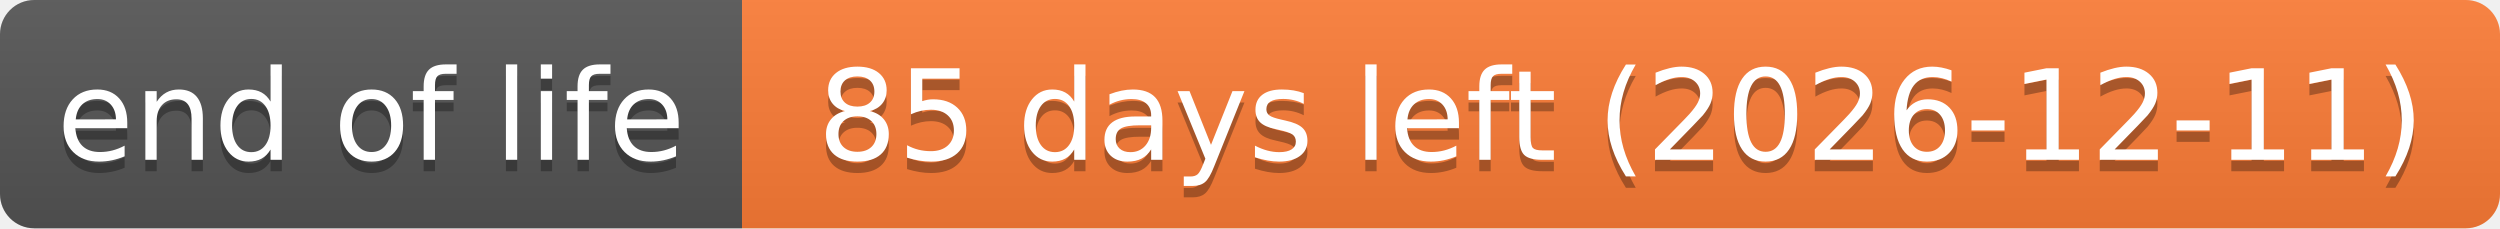
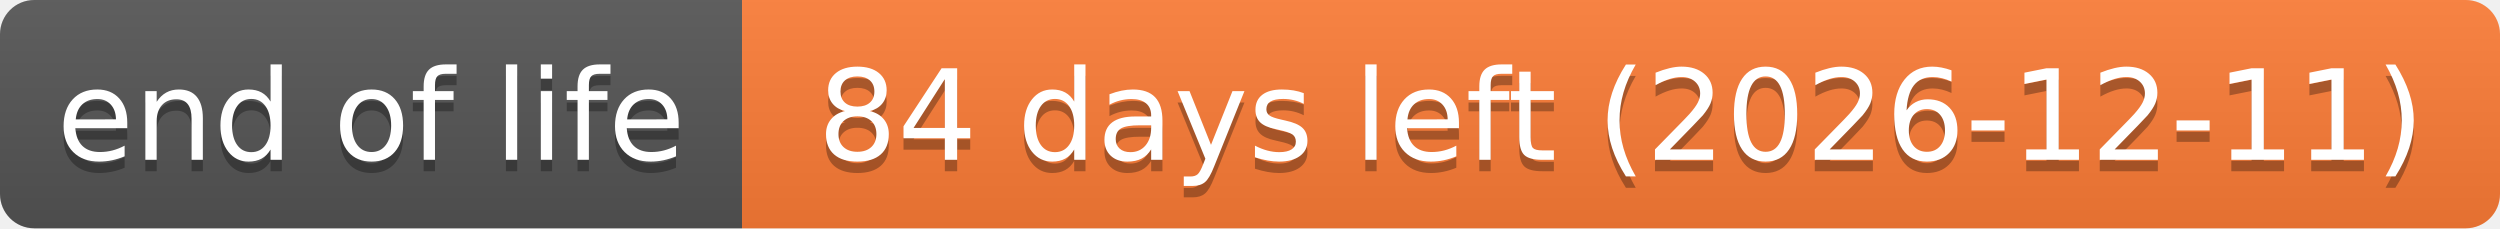
- <svg xmlns="http://www.w3.org/2000/svg" width="219" height="20" role="img" aria-label="end of life: 85 days left (2026-12-11)">
+ <svg xmlns="http://www.w3.org/2000/svg" width="219" height="20" role="img" aria-label="end of life: 84 days left (2026-12-11)">
  <linearGradient id="s" x2="0" y2="100%">
    <stop offset="0" stop-color="#bbb" stop-opacity=".1" />
    <stop offset="1" stop-opacity=".1" />
  </linearGradient>
  <clipPath id="r">
    <rect width="219" height="20" rx="3" fill="#fff" />
  </clipPath>
  <g clip-path="url(#r)">
    <rect width="65" height="20" fill="#555" />
    <rect x="65" width="154" height="20" fill="#fe7d37" />
    <rect width="219" height="20" fill="url(#s)" />
  </g>
  <g fill="#fff" text-anchor="middle" font-family="Verdana,Geneva,DejaVu Sans,sans-serif" text-rendering="geometricPrecision" font-size="110">
    <text aria-hidden="true" x="325" y="150" fill="#010101" fill-opacity=".3" transform="scale(.1)" textLength="551">end of life</text>
    <text x="325" y="140" transform="scale(.1)" textLength="551">end of life</text>
-     <text aria-hidden="true" x="1420" y="150" fill="#010101" fill-opacity=".3" transform="scale(.1)" textLength="1441">85 days left (2026-12-11)</text>
-     <text x="1420" y="140" transform="scale(.1)" textLength="1441">85 days left (2026-12-11)</text>
+     <text aria-hidden="true" x="1420" y="150" fill="#010101" fill-opacity=".3" transform="scale(.1)" textLength="1441">84 days left (2026-12-11)</text>
+     <text x="1420" y="140" transform="scale(.1)" textLength="1441">84 days left (2026-12-11)</text>
  </g>
</svg>
